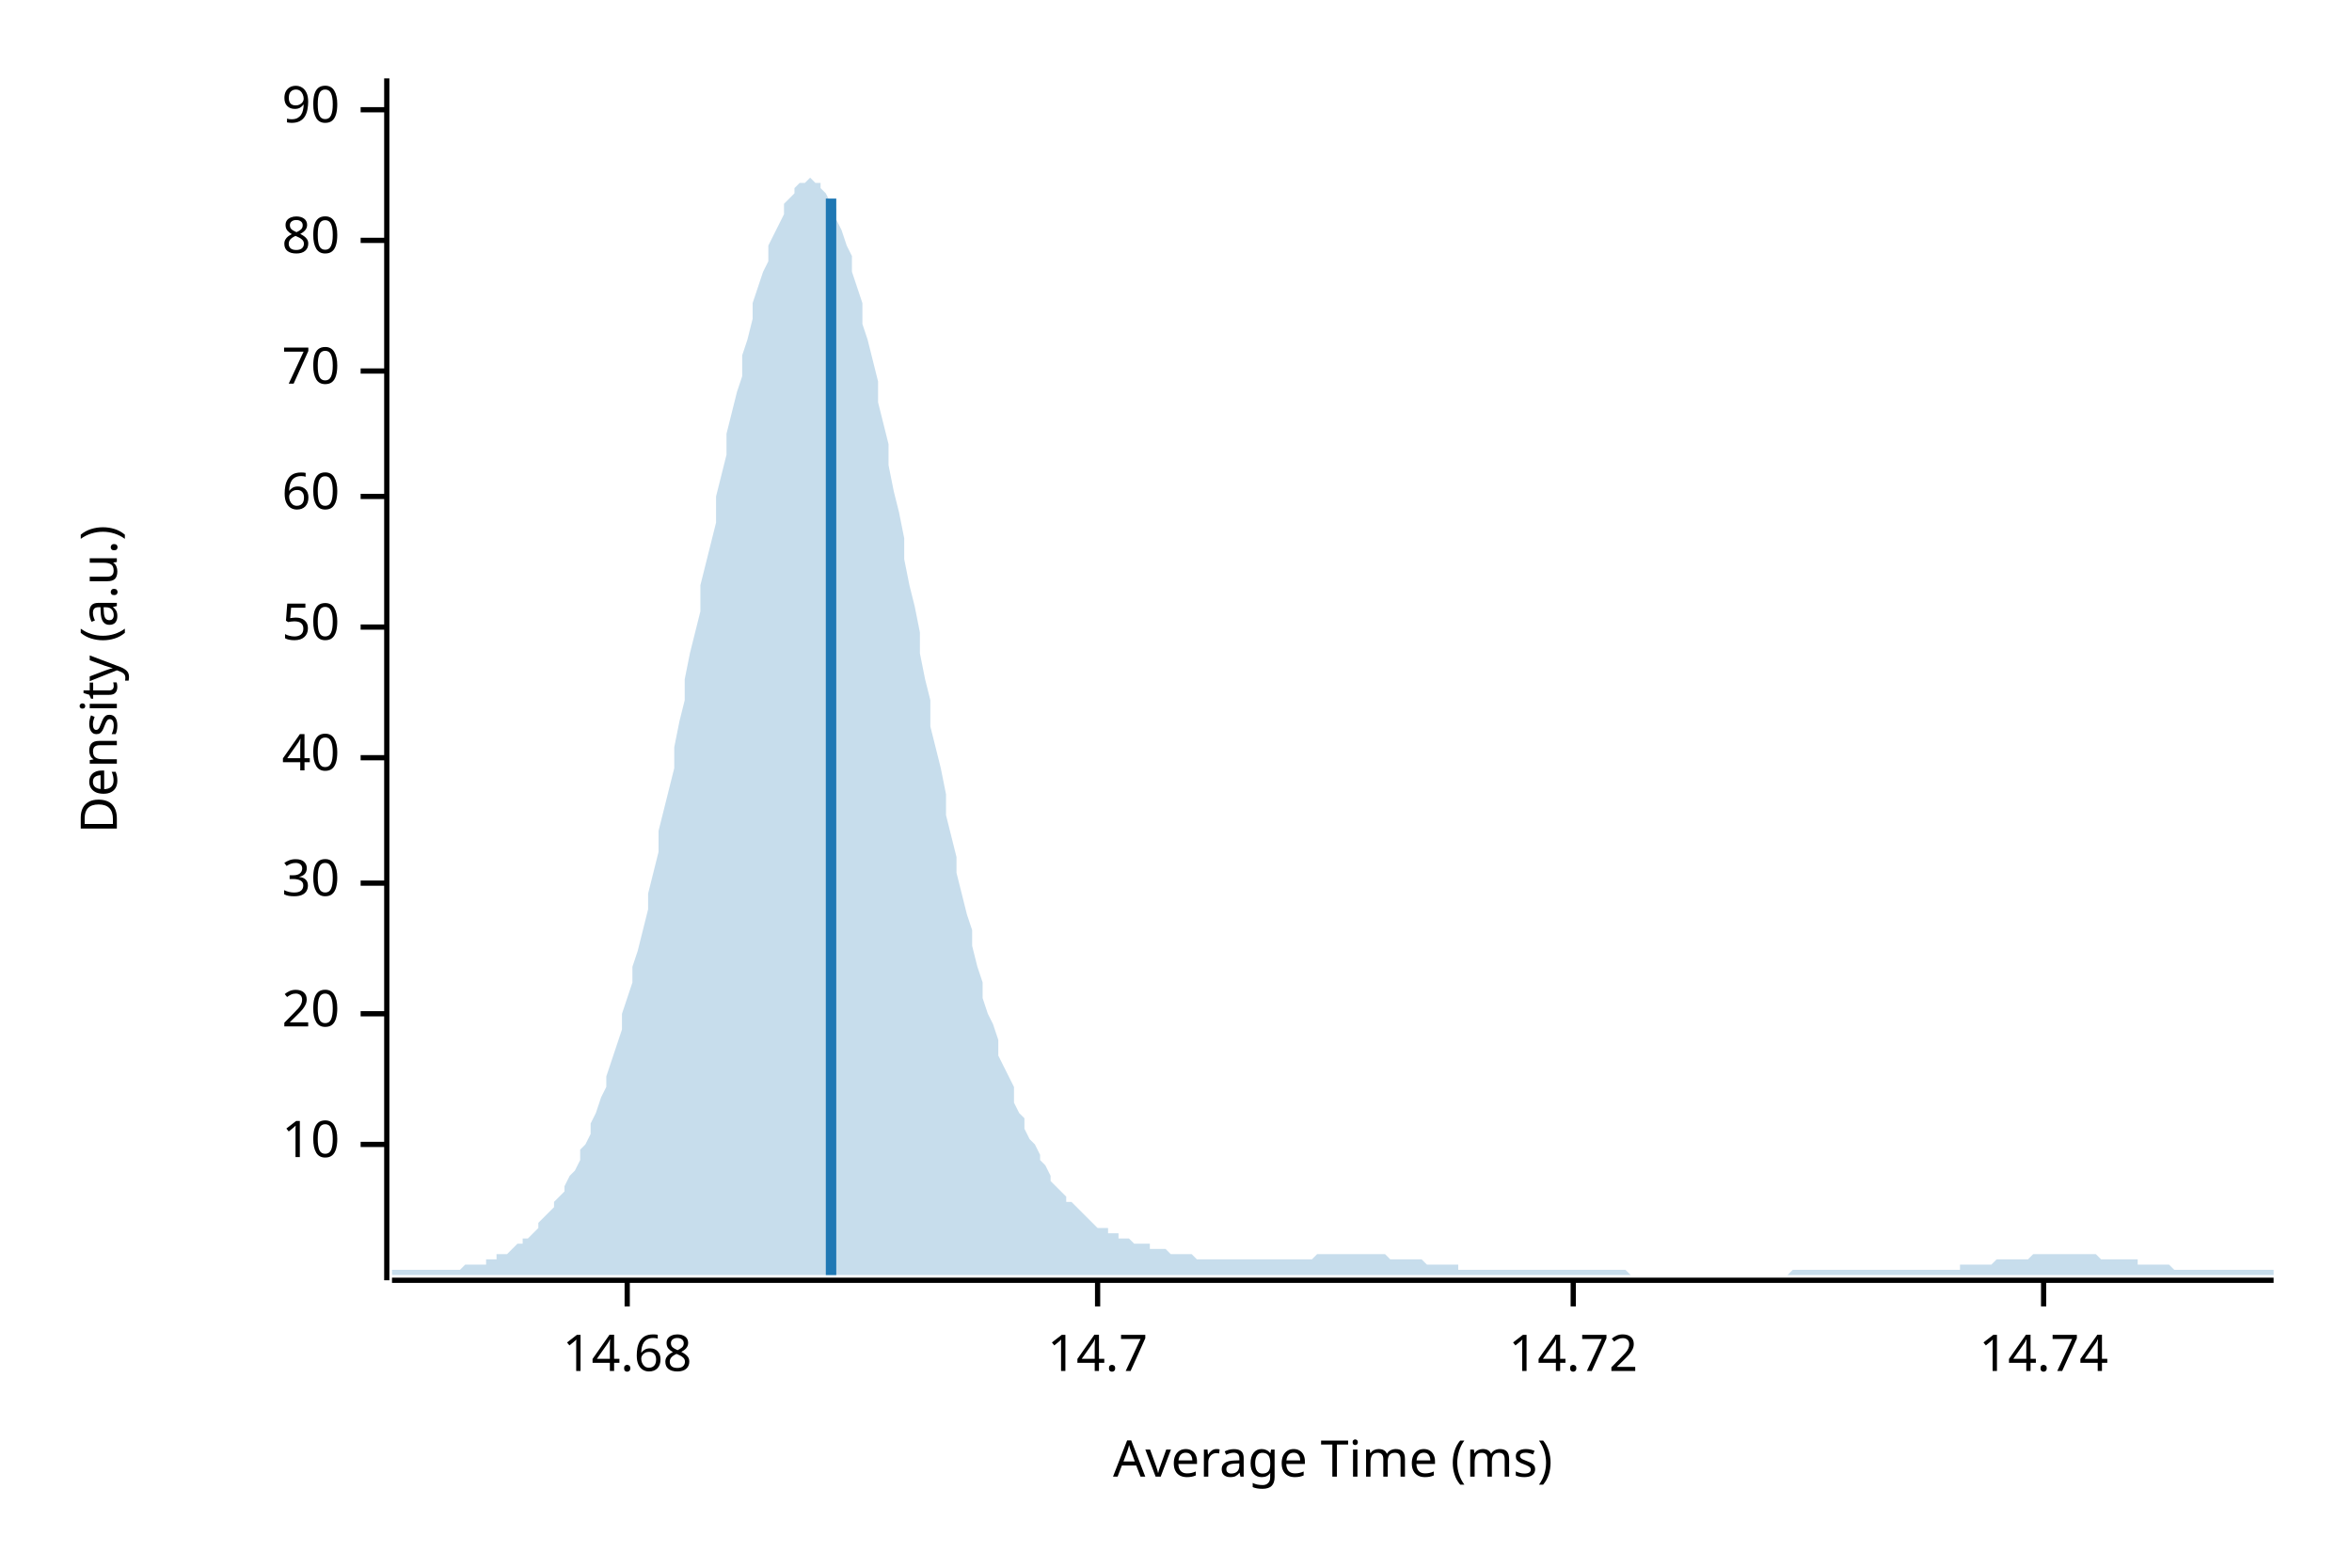
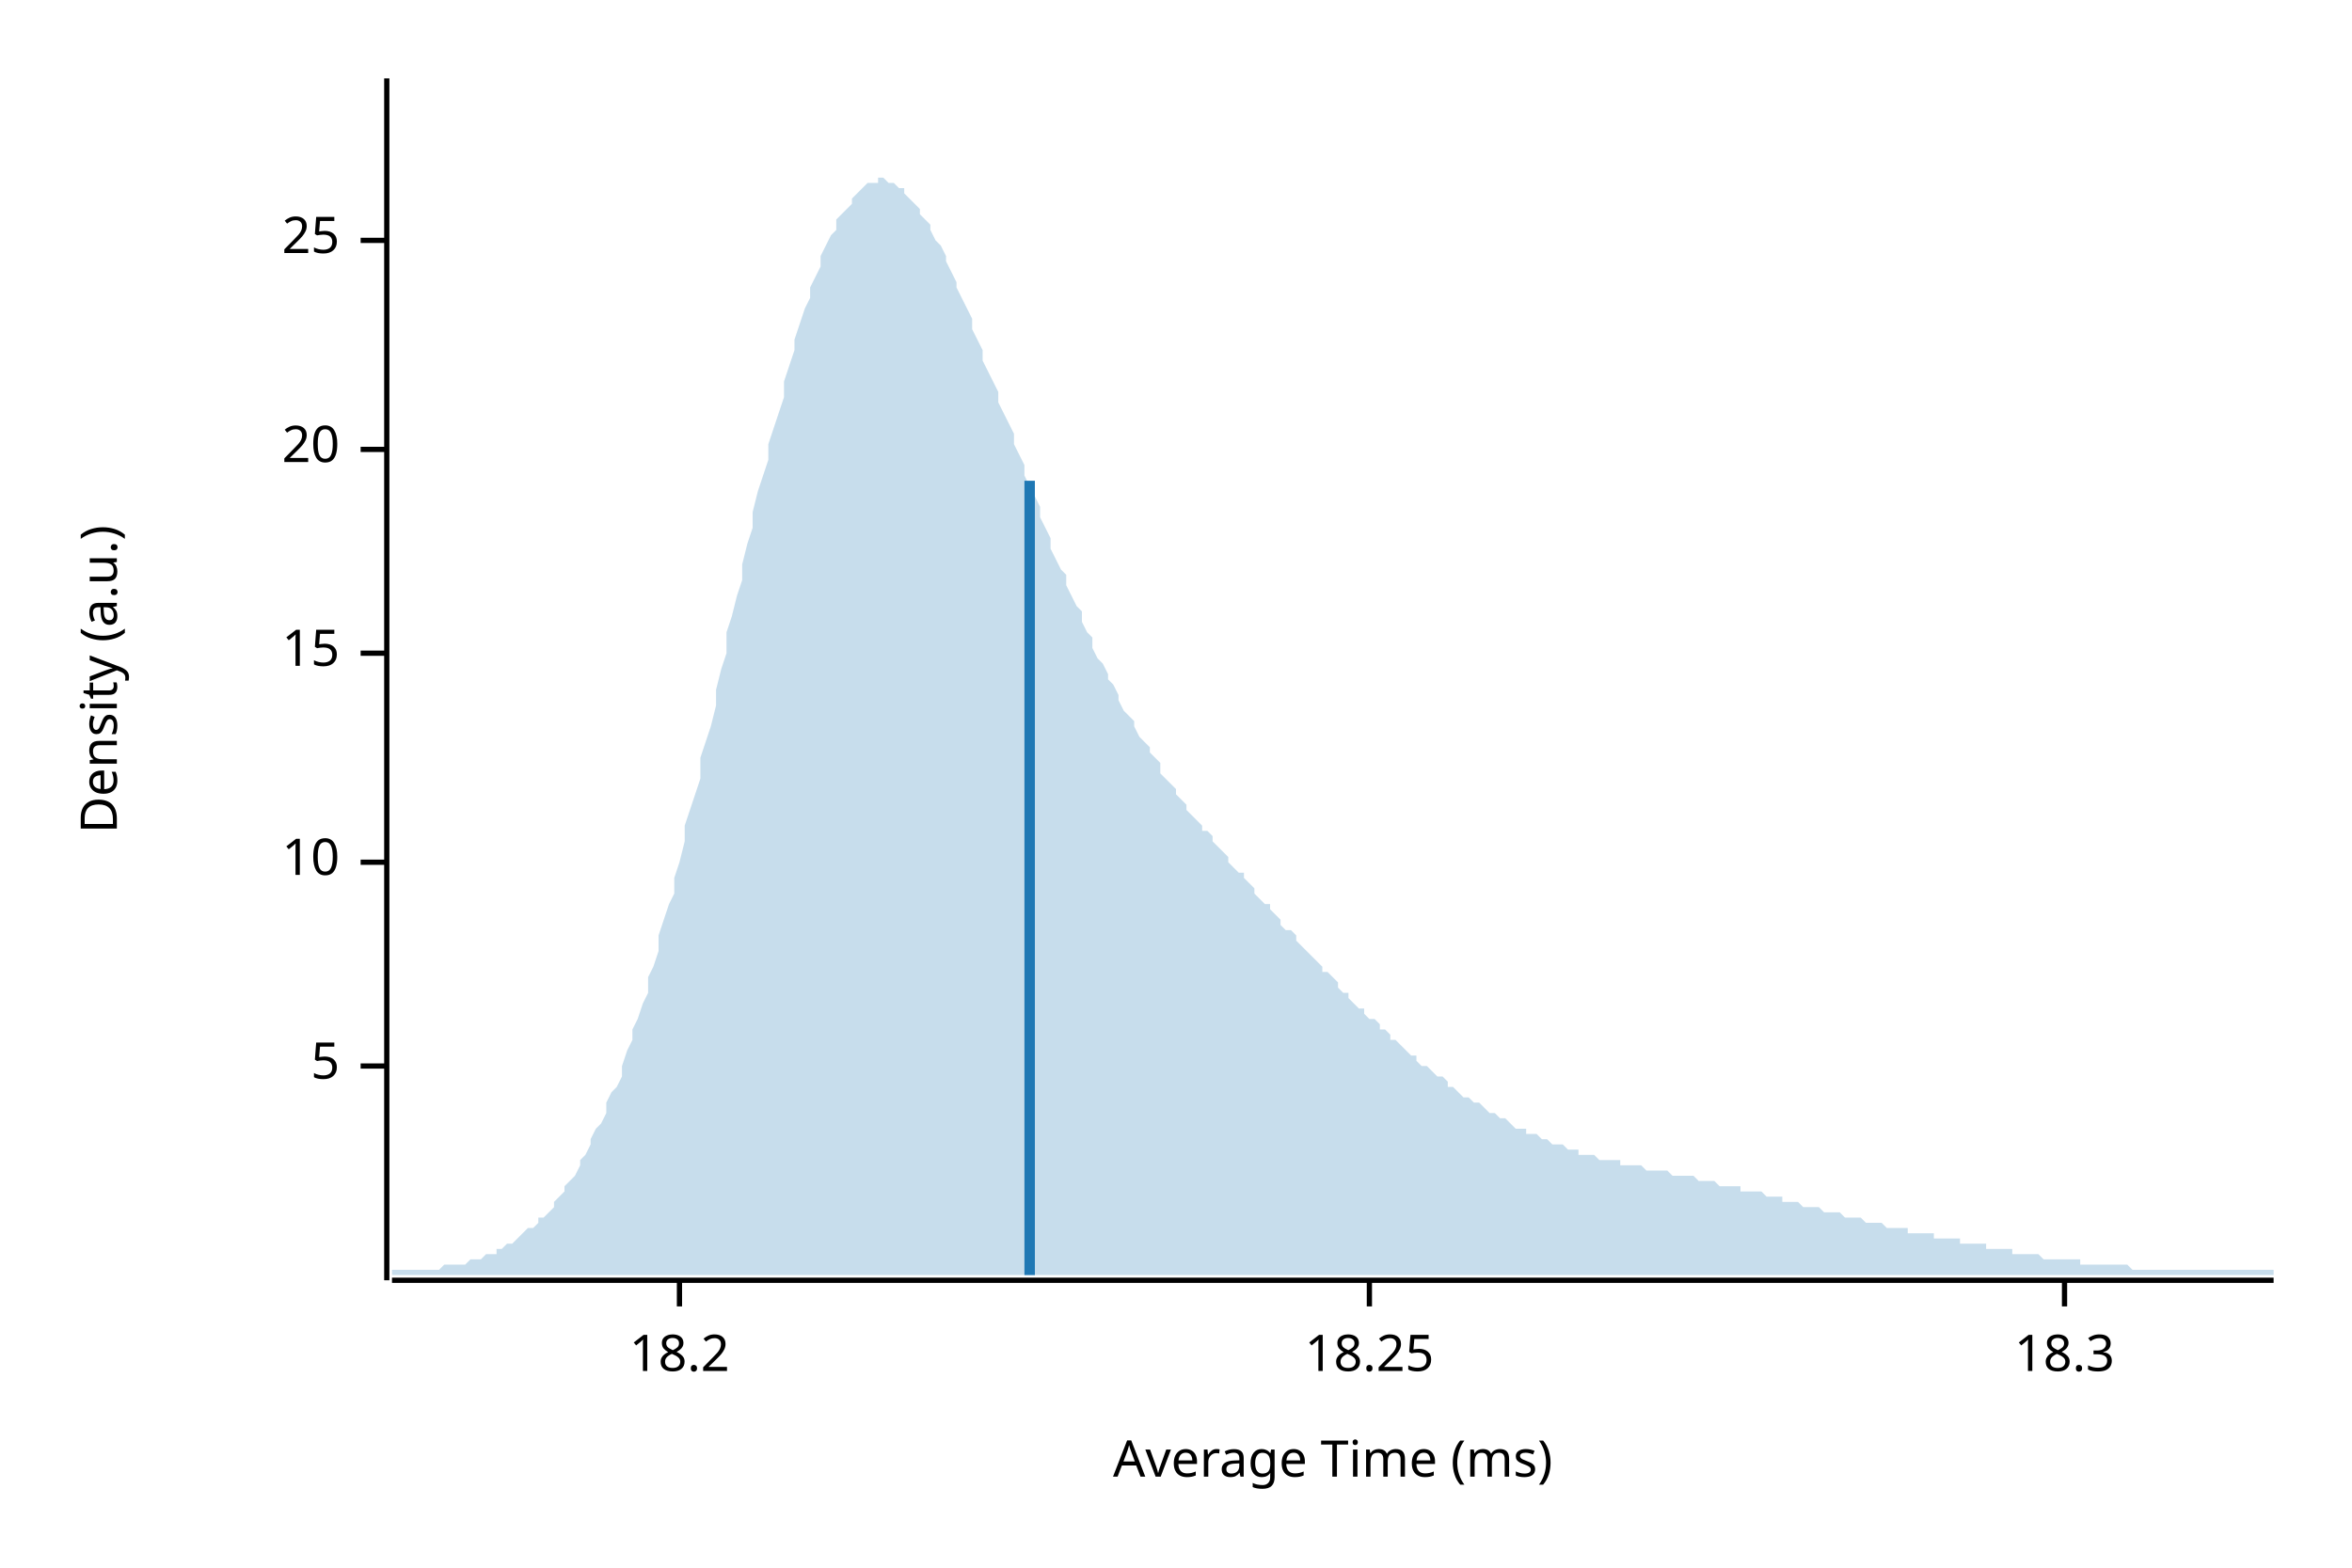
<svg xmlns="http://www.w3.org/2000/svg" width="450" height="300" viewBox="0 0 450 300">
  <text x="15" y="130" dy="0.76em" text-anchor="middle" font-family="sans-serif" font-size="9.677" opacity="1" fill="#000000" transform="rotate(270, 15, 130)">
Density (a.u.)
</text>
  <text x="255" y="285" dy="-0.5ex" text-anchor="middle" font-family="sans-serif" font-size="9.677" opacity="1" fill="#000000">
Average Time (ms)
</text>
  <polyline fill="none" opacity="1" stroke="#000000" stroke-width="1" points="74,15 74,245 " />
-   <text x="65" y="219" dy="0.5ex" text-anchor="end" font-family="sans-serif" font-size="9.677" opacity="1" fill="#000000">
+   <text x="65" y="204" dy="0.5ex" text-anchor="end" font-family="sans-serif" font-size="9.677" opacity="1" fill="#000000">
+ 5
+ </text>
+   <polyline fill="none" opacity="1" stroke="#000000" stroke-width="1" points="69,204 74,204 " />
+   <text x="65" y="165" dy="0.5ex" text-anchor="end" font-family="sans-serif" font-size="9.677" opacity="1" fill="#000000">
10
</text>
-   <polyline fill="none" opacity="1" stroke="#000000" stroke-width="1" points="69,219 74,219 " />
-   <text x="65" y="194" dy="0.5ex" text-anchor="end" font-family="sans-serif" font-size="9.677" opacity="1" fill="#000000">
+   <polyline fill="none" opacity="1" stroke="#000000" stroke-width="1" points="69,165 74,165 " />
+   <text x="65" y="125" dy="0.5ex" text-anchor="end" font-family="sans-serif" font-size="9.677" opacity="1" fill="#000000">
+ 15
+ </text>
+   <polyline fill="none" opacity="1" stroke="#000000" stroke-width="1" points="69,125 74,125 " />
+   <text x="65" y="86" dy="0.5ex" text-anchor="end" font-family="sans-serif" font-size="9.677" opacity="1" fill="#000000">
20
</text>
-   <polyline fill="none" opacity="1" stroke="#000000" stroke-width="1" points="69,194 74,194 " />
-   <text x="65" y="169" dy="0.5ex" text-anchor="end" font-family="sans-serif" font-size="9.677" opacity="1" fill="#000000">
- 30
- </text>
-   <polyline fill="none" opacity="1" stroke="#000000" stroke-width="1" points="69,169 74,169 " />
-   <text x="65" y="145" dy="0.5ex" text-anchor="end" font-family="sans-serif" font-size="9.677" opacity="1" fill="#000000">
- 40
- </text>
-   <polyline fill="none" opacity="1" stroke="#000000" stroke-width="1" points="69,145 74,145 " />
-   <text x="65" y="120" dy="0.5ex" text-anchor="end" font-family="sans-serif" font-size="9.677" opacity="1" fill="#000000">
- 50
- </text>
-   <polyline fill="none" opacity="1" stroke="#000000" stroke-width="1" points="69,120 74,120 " />
-   <text x="65" y="95" dy="0.5ex" text-anchor="end" font-family="sans-serif" font-size="9.677" opacity="1" fill="#000000">
- 60
- </text>
-   <polyline fill="none" opacity="1" stroke="#000000" stroke-width="1" points="69,95 74,95 " />
-   <text x="65" y="71" dy="0.5ex" text-anchor="end" font-family="sans-serif" font-size="9.677" opacity="1" fill="#000000">
- 70
- </text>
-   <polyline fill="none" opacity="1" stroke="#000000" stroke-width="1" points="69,71 74,71 " />
+   <polyline fill="none" opacity="1" stroke="#000000" stroke-width="1" points="69,86 74,86 " />
  <text x="65" y="46" dy="0.5ex" text-anchor="end" font-family="sans-serif" font-size="9.677" opacity="1" fill="#000000">
- 80
+ 25
</text>
  <polyline fill="none" opacity="1" stroke="#000000" stroke-width="1" points="69,46 74,46 " />
-   <text x="65" y="21" dy="0.5ex" text-anchor="end" font-family="sans-serif" font-size="9.677" opacity="1" fill="#000000">
- 90
+   <polyline fill="none" opacity="1" stroke="#000000" stroke-width="1" points="75,245 435,245 " />
+   <text x="130" y="255" dy="0.76em" text-anchor="middle" font-family="sans-serif" font-size="9.677" opacity="1" fill="#000000">
+ 18.2
</text>
-   <polyline fill="none" opacity="1" stroke="#000000" stroke-width="1" points="69,21 74,21 " />
-   <polyline fill="none" opacity="1" stroke="#000000" stroke-width="1" points="75,245 435,245 " />
-   <text x="120" y="255" dy="0.76em" text-anchor="middle" font-family="sans-serif" font-size="9.677" opacity="1" fill="#000000">
- 14.68
+   <polyline fill="none" opacity="1" stroke="#000000" stroke-width="1" points="130,245 130,250 " />
+   <text x="262" y="255" dy="0.76em" text-anchor="middle" font-family="sans-serif" font-size="9.677" opacity="1" fill="#000000">
+ 18.25
</text>
-   <polyline fill="none" opacity="1" stroke="#000000" stroke-width="1" points="120,245 120,250 " />
-   <text x="210" y="255" dy="0.76em" text-anchor="middle" font-family="sans-serif" font-size="9.677" opacity="1" fill="#000000">
- 14.7
+   <polyline fill="none" opacity="1" stroke="#000000" stroke-width="1" points="262,245 262,250 " />
+   <text x="395" y="255" dy="0.76em" text-anchor="middle" font-family="sans-serif" font-size="9.677" opacity="1" fill="#000000">
+ 18.3
</text>
-   <polyline fill="none" opacity="1" stroke="#000000" stroke-width="1" points="210,245 210,250 " />
-   <text x="301" y="255" dy="0.76em" text-anchor="middle" font-family="sans-serif" font-size="9.677" opacity="1" fill="#000000">
- 14.72
- </text>
-   <polyline fill="none" opacity="1" stroke="#000000" stroke-width="1" points="301,245 301,250 " />
-   <text x="391" y="255" dy="0.76em" text-anchor="middle" font-family="sans-serif" font-size="9.677" opacity="1" fill="#000000">
- 14.74
- </text>
-   <polyline fill="none" opacity="1" stroke="#000000" stroke-width="1" points="391,245 391,250 " />
-   <polygon opacity="0.25" fill="#1F78B4" points="75,243 75,243 76,243 77,243 77,243 78,243 79,243 80,243 80,243 81,243 82,243 82,243 83,243 84,243 85,243 85,243 86,243 87,243 87,243 88,243 89,242 90,242 90,242 91,242 92,242 93,242 93,241 94,241 95,241 95,240 96,240 97,240 98,239 98,239 99,238 100,238 100,237 101,237 102,236 103,235 103,234 104,233 105,232 106,231 106,230 107,229 108,228 108,227 109,225 110,224 111,222 111,220 112,219 113,217 113,215 114,213 115,210 116,208 116,206 117,203 118,200 119,197 119,194 120,191 121,188 121,185 122,182 123,178 124,174 124,171 125,167 126,163 126,159 127,155 128,151 129,147 129,143 130,138 131,134 131,130 132,125 133,121 134,117 134,112 135,108 136,104 137,100 137,95 138,91 139,87 139,83 140,79 141,75 142,72 142,68 143,65 144,61 144,58 145,55 146,52 147,50 147,47 148,45 149,43 150,41 150,39 151,38 152,37 152,36 153,35 154,35 155,34 155,34 156,35 157,35 157,36 158,37 159,39 160,40 160,42 161,44 162,47 163,49 163,52 164,55 165,58 165,62 166,65 167,69 168,73 168,77 169,81 170,85 170,89 171,94 172,98 173,103 173,107 174,112 175,116 176,121 176,125 177,130 178,134 178,139 179,143 180,147 181,152 181,156 182,160 183,164 183,167 184,171 185,175 186,178 186,181 187,185 188,188 188,191 189,194 190,196 191,199 191,202 192,204 193,206 194,208 194,211 195,213 196,214 196,216 197,218 198,219 199,221 199,222 200,223 201,225 201,226 202,227 203,228 204,229 204,230 205,230 206,231 207,232 207,232 208,233 209,234 209,234 210,235 211,235 212,235 212,236 213,236 214,236 214,237 215,237 216,237 217,238 217,238 218,238 219,238 220,238 220,239 221,239 222,239 222,239 223,239 224,240 225,240 225,240 226,240 227,240 227,240 228,240 229,241 230,241 230,241 231,241 232,241 232,241 233,241 234,241 235,241 235,241 236,241 237,241 238,241 238,241 239,241 240,241 240,241 241,241 242,241 243,241 243,241 244,241 245,241 245,241 246,241 247,241 248,241 248,241 249,241 250,241 251,241 251,241 252,240 253,240 253,240 254,240 255,240 256,240 256,240 257,240 258,240 258,240 259,240 260,240 261,240 261,240 262,240 263,240 264,240 264,240 265,240 266,241 266,241 267,241 268,241 269,241 269,241 270,241 271,241 271,241 272,241 273,242 274,242 274,242 275,242 276,242 277,242 277,242 278,242 279,242 279,243 280,243 281,243 282,243 282,243 283,243 284,243 284,243 285,243 286,243 287,243 287,243 288,243 289,243 289,243 290,243 291,243 292,243 292,243 293,243 294,243 295,243 295,243 296,243 297,243 297,243 298,243 299,243 300,243 300,243 301,243 302,243 302,243 303,243 304,243 305,243 305,243 306,243 307,243 308,243 308,243 309,243 310,243 310,243 311,243 312,244 313,244 313,244 314,244 315,244 315,244 316,244 317,244 318,244 318,244 319,244 320,244 321,244 321,244 322,244 323,244 323,244 324,244 325,244 326,244 326,244 327,244 328,244 328,244 329,244 330,244 331,244 331,244 332,244 333,244 333,244 334,244 335,244 336,244 336,244 337,244 338,244 339,244 339,244 340,244 341,244 341,244 342,244 343,243 344,243 344,243 345,243 346,243 346,243 347,243 348,243 349,243 349,243 350,243 351,243 352,243 352,243 353,243 354,243 354,243 355,243 356,243 357,243 357,243 358,243 359,243 359,243 360,243 361,243 362,243 362,243 363,243 364,243 365,243 365,243 366,243 367,243 367,243 368,243 369,243 370,243 370,243 371,243 372,243 372,243 373,243 374,243 375,243 375,242 376,242 377,242 378,242 378,242 379,242 380,242 380,242 381,242 382,241 383,241 383,241 384,241 385,241 385,241 386,241 387,241 388,241 388,241 389,240 390,240 390,240 391,240 392,240 393,240 393,240 394,240 395,240 396,240 396,240 397,240 398,240 398,240 399,240 400,240 401,240 401,240 402,241 403,241 403,241 404,241 405,241 406,241 406,241 407,241 408,241 409,241 409,242 410,242 411,242 411,242 412,242 413,242 414,242 414,242 415,242 416,243 416,243 417,243 418,243 419,243 419,243 420,243 421,243 422,243 422,243 423,243 424,243 424,243 425,243 426,243 427,243 427,243 428,243 429,243 429,243 430,243 431,243 432,243 432,243 433,243 434,243 435,243 435,244 75,244 " />
-   <polyline fill="none" opacity="1" stroke="#1F78B4" stroke-width="2" points="159,244 159,38 " />
+   <polyline fill="none" opacity="1" stroke="#000000" stroke-width="1" points="395,245 395,250 " />
+   <polygon opacity="0.25" fill="#1F78B4" points="75,243 75,243 76,243 77,243 77,243 78,243 79,243 80,243 80,243 81,243 82,243 82,243 83,243 84,243 85,242 85,242 86,242 87,242 87,242 88,242 89,242 90,241 90,241 91,241 92,241 93,240 93,240 94,240 95,240 95,239 96,239 97,238 98,238 98,238 99,237 100,236 100,236 101,235 102,235 103,234 103,233 104,233 105,232 106,231 106,230 107,229 108,228 108,227 109,226 110,225 111,223 111,222 112,221 113,219 113,218 114,216 115,215 116,213 116,211 117,209 118,208 119,206 119,204 120,201 121,199 121,197 122,195 123,192 124,190 124,187 125,185 126,182 126,179 127,176 128,173 129,171 129,168 130,165 131,161 131,158 132,155 133,152 134,149 134,145 135,142 136,139 137,135 137,132 138,128 139,125 139,121 140,118 141,114 142,111 142,108 143,104 144,101 144,98 145,94 146,91 147,88 147,85 148,82 149,79 150,76 150,73 151,70 152,67 152,65 153,62 154,59 155,57 155,55 156,53 157,51 157,49 158,47 159,45 160,44 160,42 161,41 162,40 163,39 163,38 164,37 165,36 165,36 166,35 167,35 168,35 168,34 169,34 170,35 170,35 171,35 172,36 173,36 173,37 174,38 175,39 176,40 176,41 177,42 178,43 178,44 179,46 180,47 181,49 181,50 182,52 183,54 183,55 184,57 185,59 186,61 186,63 187,65 188,67 188,69 189,71 190,73 191,75 191,77 192,79 193,81 194,83 194,85 195,87 196,89 196,91 197,93 198,95 199,97 199,99 200,101 201,103 201,105 202,107 203,109 204,110 204,112 205,114 206,116 207,117 207,119 208,121 209,122 209,124 210,126 211,127 212,129 212,130 213,131 214,133 214,134 215,136 216,137 217,138 217,139 218,141 219,142 220,143 220,144 221,145 222,146 222,148 223,149 224,150 225,151 225,152 226,153 227,154 227,155 228,156 229,157 230,158 230,159 231,159 232,160 232,161 233,162 234,163 235,164 235,165 236,166 237,167 238,167 238,168 239,169 240,170 240,171 241,172 242,173 243,173 243,174 244,175 245,176 245,177 246,178 247,178 248,179 248,180 249,181 250,182 251,183 251,183 252,184 253,185 253,186 254,186 255,187 256,188 256,189 257,190 258,190 258,191 259,192 260,193 261,193 261,194 262,195 263,195 264,196 264,197 265,197 266,198 266,199 267,199 268,200 269,201 269,201 270,202 271,202 271,203 272,204 273,204 274,205 274,205 275,206 276,206 277,207 277,208 278,208 279,209 279,209 280,210 281,210 282,211 282,211 283,211 284,212 284,212 285,213 286,213 287,214 287,214 288,214 289,215 289,215 290,216 291,216 292,216 292,217 293,217 294,217 295,218 295,218 296,218 297,219 297,219 298,219 299,219 300,220 300,220 301,220 302,220 302,221 303,221 304,221 305,221 305,221 306,222 307,222 308,222 308,222 309,222 310,222 310,223 311,223 312,223 313,223 313,223 314,223 315,224 315,224 316,224 317,224 318,224 318,224 319,224 320,225 321,225 321,225 322,225 323,225 323,225 324,225 325,226 326,226 326,226 327,226 328,226 328,226 329,227 330,227 331,227 331,227 332,227 333,227 333,228 334,228 335,228 336,228 336,228 337,228 338,229 339,229 339,229 340,229 341,229 341,230 342,230 343,230 344,230 344,230 345,231 346,231 346,231 347,231 348,231 349,232 349,232 350,232 351,232 352,232 352,232 353,233 354,233 354,233 355,233 356,233 357,234 357,234 358,234 359,234 359,234 360,234 361,235 362,235 362,235 363,235 364,235 365,235 365,236 366,236 367,236 367,236 368,236 369,236 370,236 370,237 371,237 372,237 372,237 373,237 374,237 375,237 375,238 376,238 377,238 378,238 378,238 379,238 380,238 380,239 381,239 382,239 383,239 383,239 384,239 385,239 385,240 386,240 387,240 388,240 388,240 389,240 390,240 390,240 391,241 392,241 393,241 393,241 394,241 395,241 396,241 396,241 397,241 398,241 398,242 399,242 400,242 401,242 401,242 402,242 403,242 403,242 404,242 405,242 406,242 406,242 407,242 408,243 409,243 409,243 410,243 411,243 411,243 412,243 413,243 414,243 414,243 415,243 416,243 416,243 417,243 418,243 419,243 419,243 420,243 421,243 422,243 422,243 423,243 424,243 424,243 425,243 426,243 427,243 427,243 428,243 429,243 429,243 430,243 431,243 432,243 432,243 433,243 434,243 435,243 435,244 75,244 " />
+   <polyline fill="none" opacity="1" stroke="#1F78B4" stroke-width="2" points="197,244 197,92 " />
</svg>
